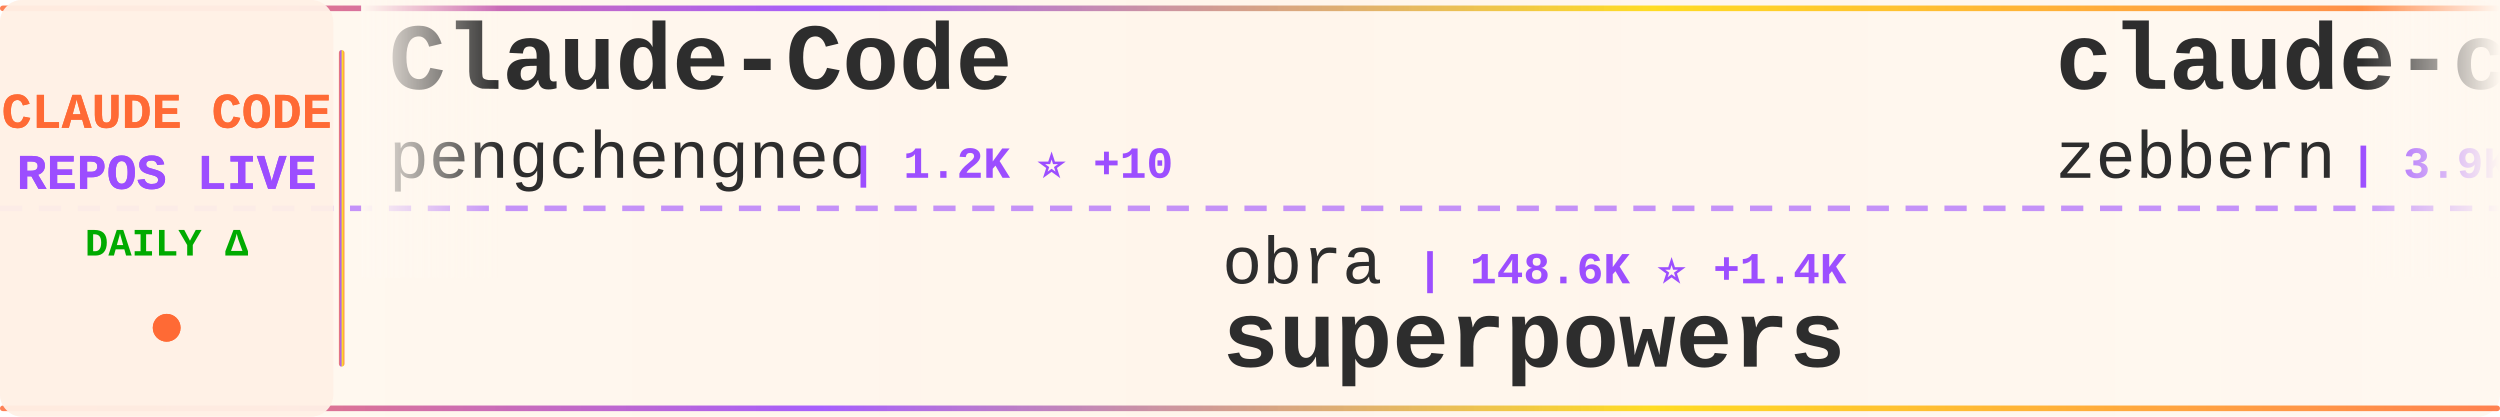
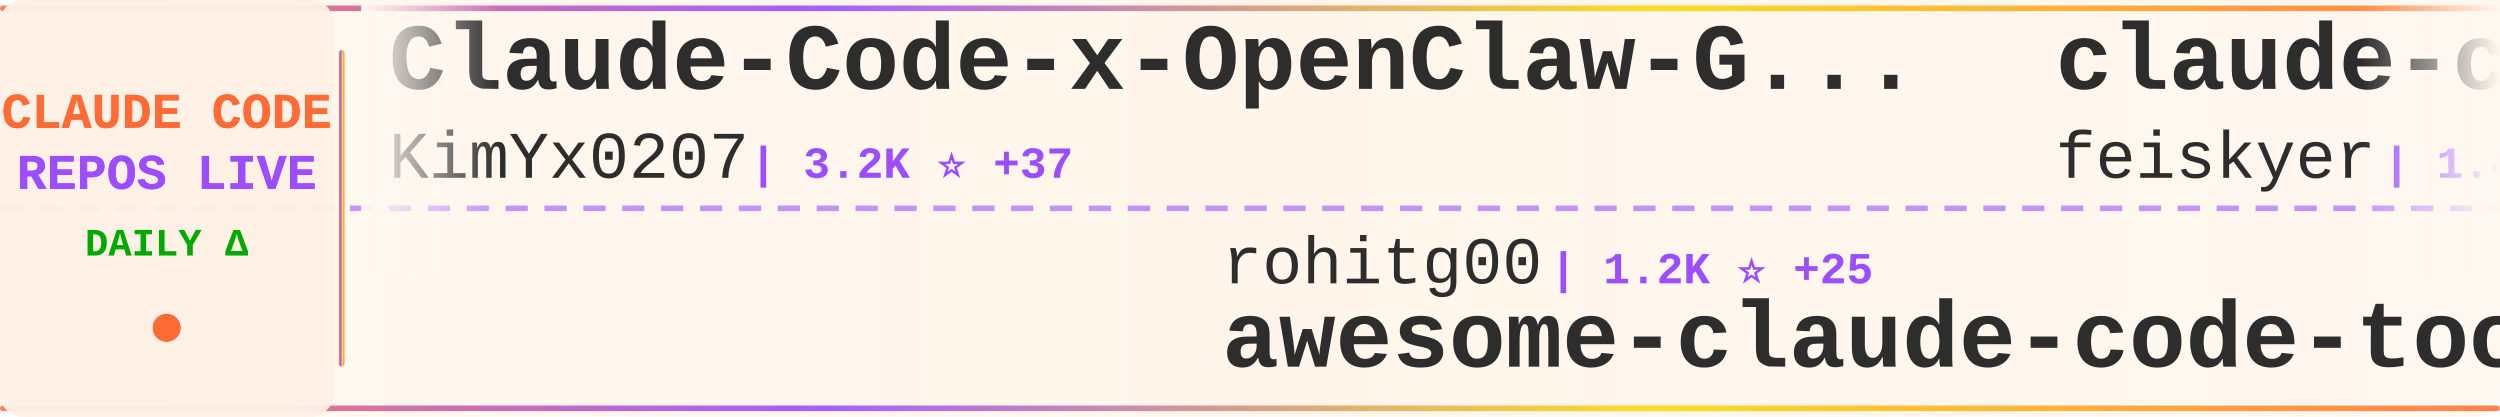
<svg xmlns="http://www.w3.org/2000/svg" width="900" height="150">
  <defs>
    <linearGradient id="tickerBg" x1="0%" y1="0%" x2="100%" y2="0%">
      <stop offset="0%" style="stop-color:#fff8f0;stop-opacity:0.98" />
      <stop offset="50%" style="stop-color:#fff5eb;stop-opacity:1" />
      <stop offset="100%" style="stop-color:#fff8f0;stop-opacity:0.98" />
    </linearGradient>
    <linearGradient id="borderGrad" x1="0%" y1="0%" x2="100%" y2="0%">
      <stop offset="0%" style="stop-color:#FF6B35;stop-opacity:0.85">
        <animate attributeName="stop-opacity" values="0.85;1;0.85" dur="2s" repeatCount="indefinite" />
      </stop>
      <stop offset="33%" style="stop-color:#9C4EFF;stop-opacity:0.9">
        <animate attributeName="stop-opacity" values="0.9;1;0.9" dur="2.2s" repeatCount="indefinite" />
      </stop>
      <stop offset="66%" style="stop-color:#FFD700;stop-opacity:0.85">
        <animate attributeName="stop-opacity" values="0.85;1;0.85" dur="1.8s" repeatCount="indefinite" />
      </stop>
      <stop offset="100%" style="stop-color:#FF6B35;stop-opacity:0.85">
        <animate attributeName="stop-opacity" values="0.85;1;0.85" dur="2s" repeatCount="indefinite" />
      </stop>
    </linearGradient>
    <filter id="textGlow">
      <feGaussianBlur stdDeviation="0.15" result="coloredBlur" />
      <feMerge>
        <feMergeNode in="coloredBlur" />
        <feMergeNode in="SourceGraphic" />
      </feMerge>
    </filter>
    <filter id="metricGlow">
      <feGaussianBlur stdDeviation="0.2" result="coloredBlur" />
      <feMerge>
        <feMergeNode in="coloredBlur" />
        <feMergeNode in="SourceGraphic" />
      </feMerge>
    </filter>
    <linearGradient id="leftFade" x1="0%" y1="0%" x2="100%" y2="0%">
      <stop offset="0%" style="stop-color:#fff8f0;stop-opacity:1" />
      <stop offset="100%" style="stop-color:#fff8f0;stop-opacity:0" />
    </linearGradient>
    <linearGradient id="rightFade" x1="0%" y1="0%" x2="100%" y2="0%">
      <stop offset="0%" style="stop-color:#fff8f0;stop-opacity:0" />
      <stop offset="100%" style="stop-color:#fff8f0;stop-opacity:1" />
    </linearGradient>
  </defs>
  <rect width="900" height="150" fill="url(#tickerBg)" rx="8" />
  <rect x="0" y="2" width="900" height="2" fill="url(#borderGrad)" rx="1" />
  <rect x="0" y="146" width="900" height="2" fill="url(#borderGrad)" rx="1" />
  <line x1="0" y1="75" x2="900" y2="75" stroke="#9C4EFF" stroke-width="2" stroke-dasharray="8 6" opacity="0.6" />
  <rect x="0" y="0" width="120" height="150" fill="#fff0e6" opacity="0.95" rx="8" />
  <text x="60" y="46" font-family="'Courier New', monospace" font-size="18" font-weight="bold" fill="#FF6B35" text-anchor="middle" filter="url(#textGlow)">
    CLAUDE CODE
  </text>
  <text x="60" y="68" font-family="'Courier New', monospace" font-size="18" font-weight="bold" fill="#9C4EFF" text-anchor="middle" filter="url(#textGlow)">
    REPOS LIVE
  </text>
  <text x="60" y="92" font-family="'Courier New', monospace" font-size="14" font-weight="bold" fill="#00aa00" text-anchor="middle">
    DAILY Δ
  </text>
  <circle cx="60" cy="118" r="5" fill="#FF6B35" filter="url(#metricGlow)">
    <animate attributeName="r" values="4;6;4" dur="1.5s" repeatCount="indefinite" />
    <animate attributeName="opacity" values="0.6;1;0.6" dur="1.5s" repeatCount="indefinite" />
  </circle>
  <rect x="122" y="18" width="2" height="114" fill="url(#borderGrad)" rx="1" />
  <clipPath id="tickerClip">
    <rect x="130" y="0" width="770" height="150" />
  </clipPath>
  <g clip-path="url(#tickerClip)">
    <g id="tickerItems">
      <animateTransform attributeName="transform" attributeType="XML" type="translate" from="0 0" to="-3000 0" dur="54s" repeatCount="indefinite" />
      <g transform="translate(0, 0)">
-         <text x="140" y="32" font-family="'Courier New', monospace" font-size="34" font-weight="bold" fill="#2d2d2d">Claude-Code</text>
-         <text x="140" y="64" font-family="'Courier New', monospace" font-size="24" font-weight="normal" fill="#2d2d2d" opacity="1.0">pengchengneo</text>
-         <text x="306" y="64" font-family="'Courier New', monospace" font-size="16" font-weight="bold" fill="#9C4EFF"> | 1.2K ⭐ +10</text>
+         <text x="140" y="32" font-family="'Courier New', monospace" font-size="34" font-weight="bold" fill="#2d2d2d">Claude-Code-x-OpenClaw-G...</text>
+         <text x="140" y="64" font-family="'Courier New', monospace" font-size="24" font-weight="normal" fill="#2d2d2d" opacity="1.0">KimYx0207</text>
+         <text x="270" y="64" font-family="'Courier New', monospace" font-size="16" font-weight="bold" fill="#9C4EFF"> | 3.2K ⭐ +37</text>
      </g>
      <g transform="translate(300, 0)">
-         <text x="140" y="102" font-family="'Courier New', monospace" font-size="24" font-weight="normal" fill="#2d2d2d" opacity="1.0">obra</text>
-         <text x="210" y="102" font-family="'Courier New', monospace" font-size="16" font-weight="bold" fill="#9C4EFF"> | 148.6K ⭐ +1.4K</text>
-         <text x="140" y="132" font-family="'Courier New', monospace" font-size="34" font-weight="bold" fill="#2d2d2d">superpowers</text>
+         <text x="140" y="102" font-family="'Courier New', monospace" font-size="24" font-weight="normal" fill="#2d2d2d" opacity="1.0">rohitg00</text>
+         <text x="258" y="102" font-family="'Courier New', monospace" font-size="16" font-weight="bold" fill="#9C4EFF"> | 1.2K ⭐ +25</text>
+         <text x="140" y="132" font-family="'Courier New', monospace" font-size="34" font-weight="bold" fill="#2d2d2d">awesome-claude-code-tool...</text>
      </g>
      <g transform="translate(600, 0)">
-         <text x="140" y="32" font-family="'Courier New', monospace" font-size="34" font-weight="bold" fill="#2d2d2d">claude-code-guide</text>
-         <text x="140" y="64" font-family="'Courier New', monospace" font-size="24" font-weight="normal" fill="#2d2d2d" opacity="1.0">zebbern</text>
-         <text x="246" y="64" font-family="'Courier New', monospace" font-size="16" font-weight="bold" fill="#9C4EFF"> | 3.9K ⭐ +11</text>
+         <text x="140" y="32" font-family="'Courier New', monospace" font-size="34" font-weight="bold" fill="#2d2d2d">claude-code-settings</text>
+         <text x="140" y="64" font-family="'Courier New', monospace" font-size="24" font-weight="normal" fill="#2d2d2d" opacity="1.0">feiskyer</text>
+         <text x="258" y="64" font-family="'Courier New', monospace" font-size="16" font-weight="bold" fill="#9C4EFF"> | 1.4K ⭐ +1</text>
      </g>
      <g transform="translate(900, 0)">
-         <text x="140" y="102" font-family="'Courier New', monospace" font-size="24" font-weight="normal" fill="#2d2d2d" opacity="1.0">luongnv89</text>
-         <text x="270" y="102" font-family="'Courier New', monospace" font-size="16" font-weight="bold" fill="#9C4EFF"> | 25.7K ⭐ +447</text>
-         <text x="140" y="132" font-family="'Courier New', monospace" font-size="34" font-weight="bold" fill="#2d2d2d">claude-howto</text>
+         <text x="140" y="102" font-family="'Courier New', monospace" font-size="24" font-weight="normal" fill="#2d2d2d" opacity="1.0">Yuyz0112</text>
+         <text x="258" y="102" font-family="'Courier New', monospace" font-size="16" font-weight="bold" fill="#9C4EFF"> | 2.3K ⭐</text>
+         <text x="140" y="132" font-family="'Courier New', monospace" font-size="34" font-weight="bold" fill="#2d2d2d">claude-code-reverse</text>
      </g>
      <g transform="translate(1200, 0)">
-         <text x="140" y="32" font-family="'Courier New', monospace" font-size="34" font-weight="bold" fill="#2d2d2d">nanoclaw</text>
-         <text x="140" y="64" font-family="'Courier New', monospace" font-size="24" font-weight="normal" fill="#2d2d2d" opacity="1.0">qwibitai</text>
-         <text x="258" y="64" font-family="'Courier New', monospace" font-size="16" font-weight="bold" fill="#9C4EFF"> | 27.2K ⭐ +53</text>
+         <text x="140" y="32" font-family="'Courier New', monospace" font-size="34" font-weight="bold" fill="#2d2d2d">claude-code-system-promp...</text>
+         <text x="140" y="64" font-family="'Courier New', monospace" font-size="24" font-weight="normal" fill="#2d2d2d" opacity="1.0">Piebald-AI</text>
+         <text x="282" y="64" font-family="'Courier New', monospace" font-size="16" font-weight="bold" fill="#9C4EFF"> | 8.6K ⭐ +42</text>
      </g>
      <g transform="translate(1500, 0)">
-         <text x="140" y="102" font-family="'Courier New', monospace" font-size="24" font-weight="normal" fill="#2d2d2d" opacity="1.0">isboyjc</text>
-         <text x="246" y="102" font-family="'Courier New', monospace" font-size="16" font-weight="bold" fill="#9C4EFF"> | 145 ⭐</text>
-         <text x="140" y="132" font-family="'Courier New', monospace" font-size="34" font-weight="bold" fill="#2d2d2d">claude-code</text>
+         <text x="140" y="102" font-family="'Courier New', monospace" font-size="24" font-weight="normal" fill="#2d2d2d" opacity="1.0">slopus</text>
+         <text x="234" y="102" font-family="'Courier New', monospace" font-size="16" font-weight="bold" fill="#9C4EFF"> | 17.8K ⭐ +110</text>
+         <text x="140" y="132" font-family="'Courier New', monospace" font-size="34" font-weight="bold" fill="#2d2d2d">happy</text>
      </g>
      <g transform="translate(1800, 0)">
-         <text x="140" y="32" font-family="'Courier New', monospace" font-size="34" font-weight="bold" fill="#2d2d2d">claude-code-best-practic...</text>
-         <text x="140" y="64" font-family="'Courier New', monospace" font-size="24" font-weight="normal" fill="#2d2d2d" opacity="1.0">shanraisshan</text>
-         <text x="306" y="64" font-family="'Courier New', monospace" font-size="16" font-weight="bold" fill="#9C4EFF"> | 39.2K ⭐ +2.1K</text>
+         <text x="140" y="32" font-family="'Courier New', monospace" font-size="34" font-weight="bold" fill="#2d2d2d">claude-code</text>
+         <text x="140" y="64" font-family="'Courier New', monospace" font-size="24" font-weight="normal" fill="#2d2d2d" opacity="1.0">freestylefly</text>
+         <text x="306" y="64" font-family="'Courier New', monospace" font-size="16" font-weight="bold" fill="#9C4EFF"> | 120 ⭐</text>
      </g>
      <g transform="translate(2100, 0)">
-         <text x="140" y="102" font-family="'Courier New', monospace" font-size="24" font-weight="normal" fill="#2d2d2d" opacity="1.0">Onewon</text>
-         <text x="234" y="102" font-family="'Courier New', monospace" font-size="16" font-weight="bold" fill="#9C4EFF"> | 172 ⭐</text>
-         <text x="140" y="132" font-family="'Courier New', monospace" font-size="34" font-weight="bold" fill="#2d2d2d">claude-code</text>
+         <text x="140" y="102" font-family="'Courier New', monospace" font-size="24" font-weight="normal" fill="#2d2d2d" opacity="1.0">Hyper66666</text>
+         <text x="282" y="102" font-family="'Courier New', monospace" font-size="16" font-weight="bold" fill="#9C4EFF"> | 206 ⭐ +2</text>
+         <text x="140" y="132" font-family="'Courier New', monospace" font-size="34" font-weight="bold" fill="#2d2d2d">claude-code-sourcemap</text>
      </g>
      <g transform="translate(2400, 0)">
-         <text x="140" y="32" font-family="'Courier New', monospace" font-size="34" font-weight="bold" fill="#2d2d2d">claude-code-proxy</text>
-         <text x="140" y="64" font-family="'Courier New', monospace" font-size="24" font-weight="normal" fill="#2d2d2d" opacity="1.0">fuergaosi233</text>
-         <text x="306" y="64" font-family="'Courier New', monospace" font-size="16" font-weight="bold" fill="#9C4EFF"> | 2.4K ⭐ +8</text>
+         <text x="140" y="32" font-family="'Courier New', monospace" font-size="34" font-weight="bold" fill="#2d2d2d">claude-code</text>
+         <text x="140" y="64" font-family="'Courier New', monospace" font-size="24" font-weight="normal" fill="#2d2d2d" opacity="1.0">RishabhK103</text>
+         <text x="294" y="64" font-family="'Courier New', monospace" font-size="16" font-weight="bold" fill="#9C4EFF"> | 55 ⭐ +1</text>
      </g>
      <g transform="translate(2700, 0)">
-         <text x="140" y="102" font-family="'Courier New', monospace" font-size="24" font-weight="normal" fill="#2d2d2d" opacity="1.0">LING71671</text>
-         <text x="270" y="102" font-family="'Courier New', monospace" font-size="16" font-weight="bold" fill="#9C4EFF"> | 729 ⭐ +6</text>
-         <text x="140" y="132" font-family="'Courier New', monospace" font-size="34" font-weight="bold" fill="#2d2d2d">Open-ClaudeCode</text>
+         <text x="140" y="102" font-family="'Courier New', monospace" font-size="24" font-weight="normal" fill="#2d2d2d" opacity="1.0">anthropics</text>
+         <text x="282" y="102" font-family="'Courier New', monospace" font-size="16" font-weight="bold" fill="#9C4EFF"> | 116.2K ⭐ +828</text>
+         <text x="140" y="132" font-family="'Courier New', monospace" font-size="34" font-weight="bold" fill="#2d2d2d">skills</text>
      </g>
      <g transform="translate(3000, 0)">
-         <text x="140" y="32" font-family="'Courier New', monospace" font-size="34" font-weight="bold" fill="#2d2d2d">Claude-Code</text>
-         <text x="140" y="64" font-family="'Courier New', monospace" font-size="24" font-weight="normal" fill="#2d2d2d" opacity="1.0">pengchengneo</text>
-         <text x="306" y="64" font-family="'Courier New', monospace" font-size="16" font-weight="bold" fill="#9C4EFF"> | 1.2K ⭐ +10</text>
+         <text x="140" y="32" font-family="'Courier New', monospace" font-size="34" font-weight="bold" fill="#2d2d2d">Claude-Code-x-OpenClaw-G...</text>
+         <text x="140" y="64" font-family="'Courier New', monospace" font-size="24" font-weight="normal" fill="#2d2d2d" opacity="1.0">KimYx0207</text>
+         <text x="270" y="64" font-family="'Courier New', monospace" font-size="16" font-weight="bold" fill="#9C4EFF"> | 3.2K ⭐ +37</text>
      </g>
      <g transform="translate(3300, 0)">
-         <text x="140" y="102" font-family="'Courier New', monospace" font-size="24" font-weight="normal" fill="#2d2d2d" opacity="1.0">obra</text>
-         <text x="210" y="102" font-family="'Courier New', monospace" font-size="16" font-weight="bold" fill="#9C4EFF"> | 148.6K ⭐ +1.4K</text>
-         <text x="140" y="132" font-family="'Courier New', monospace" font-size="34" font-weight="bold" fill="#2d2d2d">superpowers</text>
+         <text x="140" y="102" font-family="'Courier New', monospace" font-size="24" font-weight="normal" fill="#2d2d2d" opacity="1.0">rohitg00</text>
+         <text x="258" y="102" font-family="'Courier New', monospace" font-size="16" font-weight="bold" fill="#9C4EFF"> | 1.2K ⭐ +25</text>
+         <text x="140" y="132" font-family="'Courier New', monospace" font-size="34" font-weight="bold" fill="#2d2d2d">awesome-claude-code-tool...</text>
      </g>
      <g transform="translate(3600, 0)">
-         <text x="140" y="32" font-family="'Courier New', monospace" font-size="34" font-weight="bold" fill="#2d2d2d">claude-code-guide</text>
-         <text x="140" y="64" font-family="'Courier New', monospace" font-size="24" font-weight="normal" fill="#2d2d2d" opacity="1.0">zebbern</text>
-         <text x="246" y="64" font-family="'Courier New', monospace" font-size="16" font-weight="bold" fill="#9C4EFF"> | 3.9K ⭐ +11</text>
+         <text x="140" y="32" font-family="'Courier New', monospace" font-size="34" font-weight="bold" fill="#2d2d2d">claude-code-settings</text>
+         <text x="140" y="64" font-family="'Courier New', monospace" font-size="24" font-weight="normal" fill="#2d2d2d" opacity="1.0">feiskyer</text>
+         <text x="258" y="64" font-family="'Courier New', monospace" font-size="16" font-weight="bold" fill="#9C4EFF"> | 1.4K ⭐ +1</text>
      </g>
      <g transform="translate(3900, 0)">
-         <text x="140" y="102" font-family="'Courier New', monospace" font-size="24" font-weight="normal" fill="#2d2d2d" opacity="1.0">luongnv89</text>
-         <text x="270" y="102" font-family="'Courier New', monospace" font-size="16" font-weight="bold" fill="#9C4EFF"> | 25.7K ⭐ +447</text>
-         <text x="140" y="132" font-family="'Courier New', monospace" font-size="34" font-weight="bold" fill="#2d2d2d">claude-howto</text>
+         <text x="140" y="102" font-family="'Courier New', monospace" font-size="24" font-weight="normal" fill="#2d2d2d" opacity="1.0">Yuyz0112</text>
+         <text x="258" y="102" font-family="'Courier New', monospace" font-size="16" font-weight="bold" fill="#9C4EFF"> | 2.3K ⭐</text>
+         <text x="140" y="132" font-family="'Courier New', monospace" font-size="34" font-weight="bold" fill="#2d2d2d">claude-code-reverse</text>
      </g>
    </g>
  </g>
  <rect x="130" y="0" width="50" height="100" fill="url(#leftFade)" />
  <rect x="850" y="0" width="50" height="100" fill="url(#rightFade)" />
</svg>
